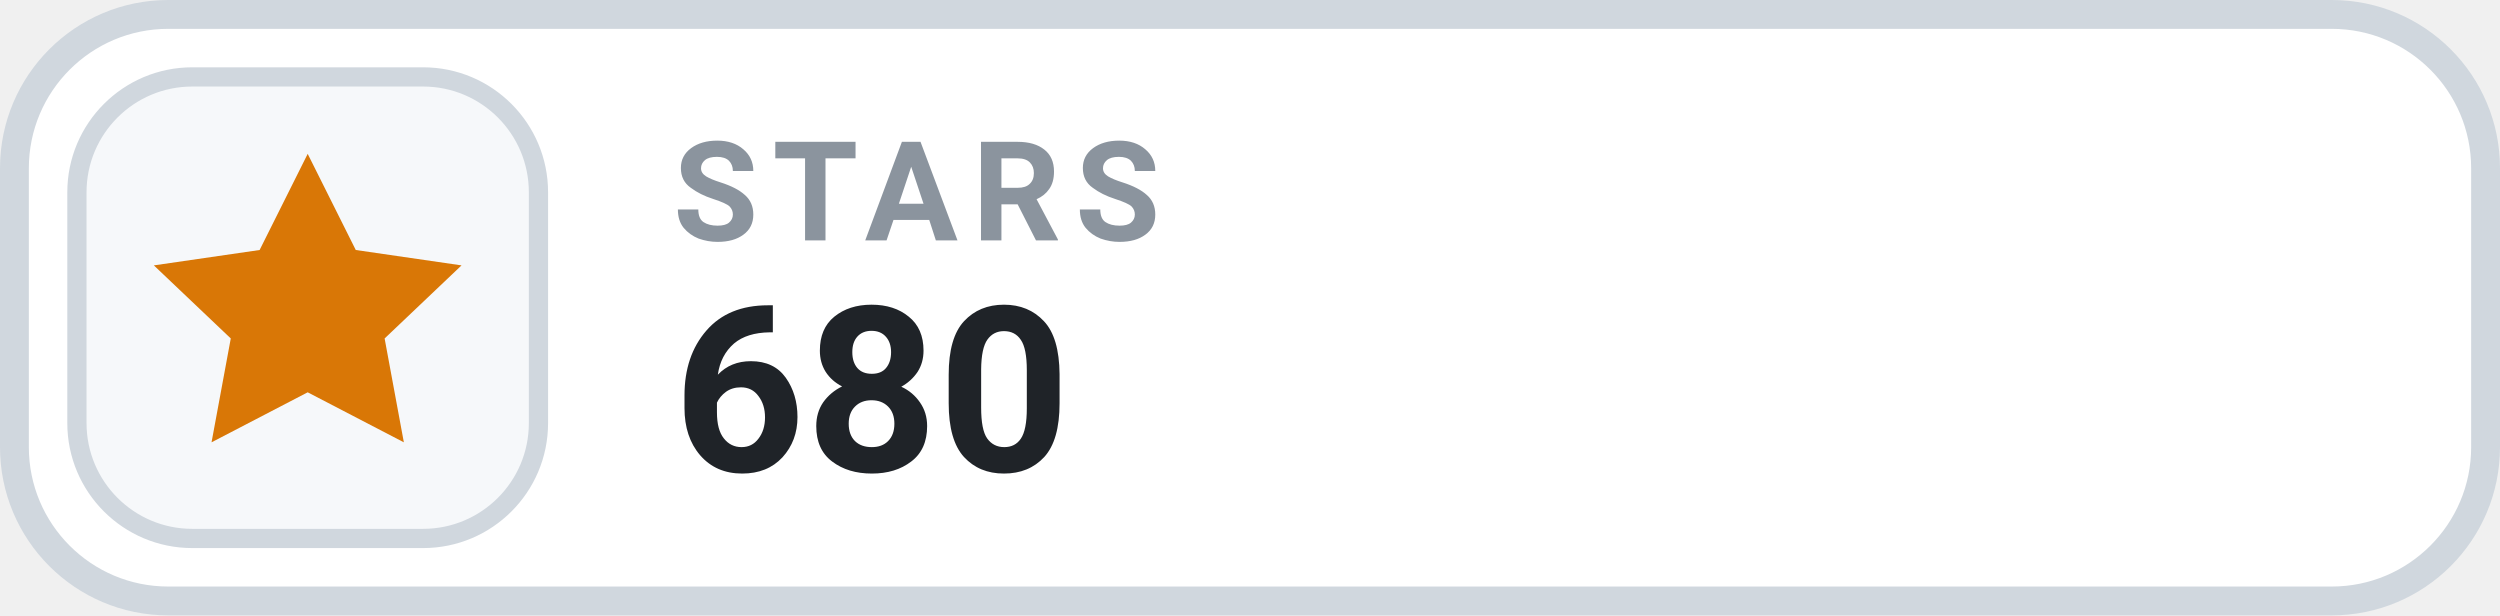
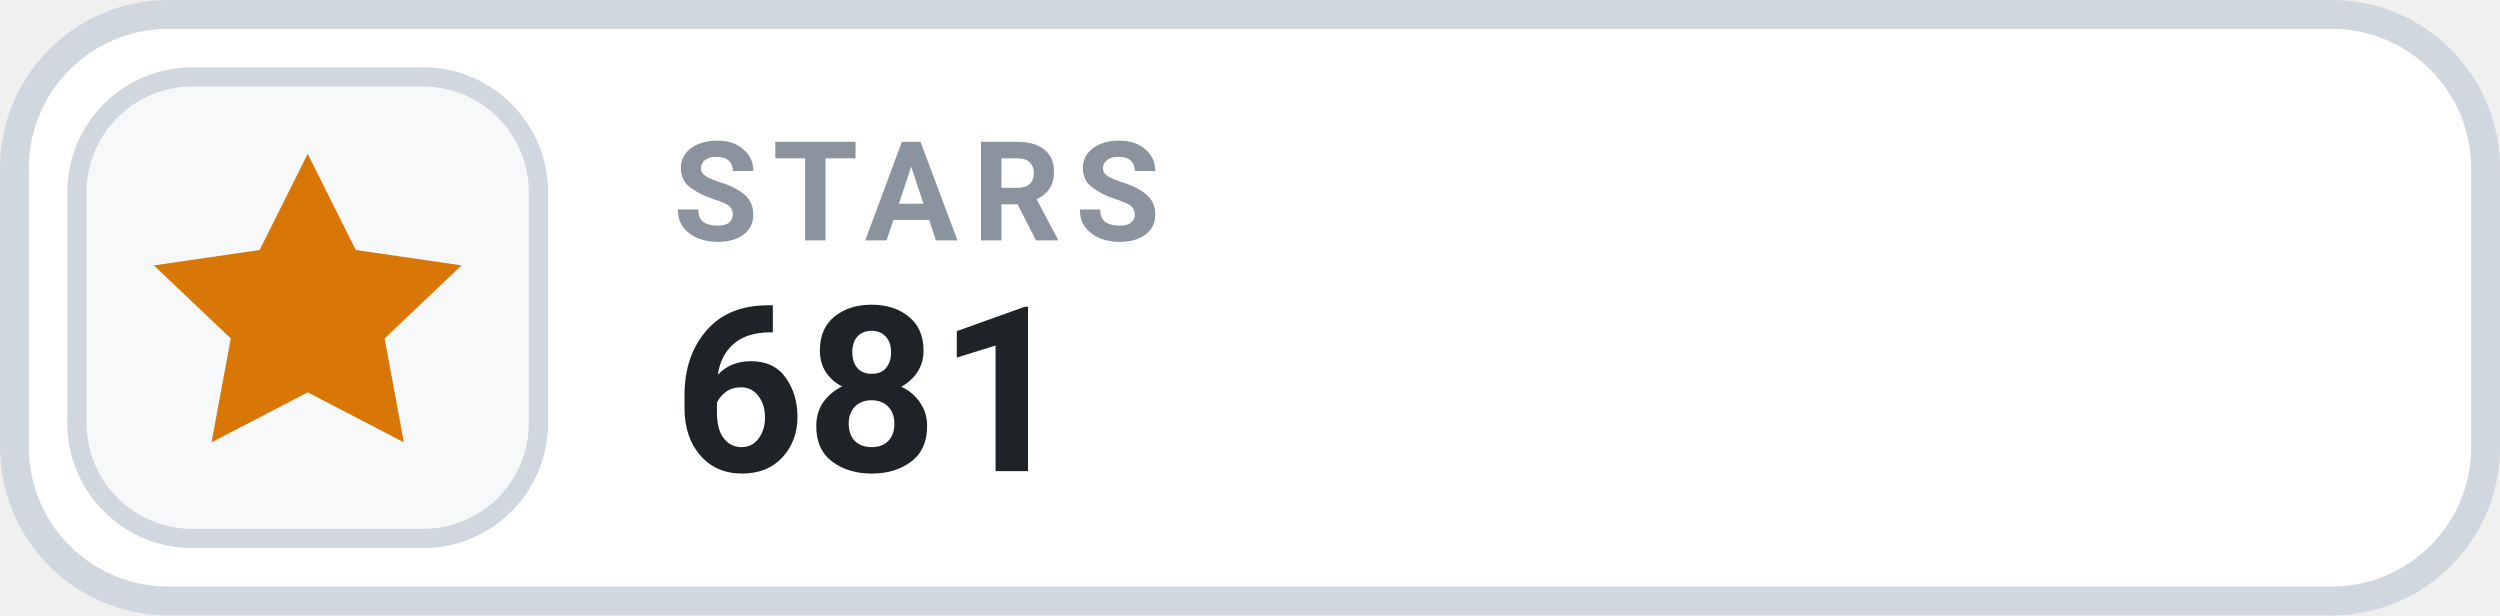
- <svg xmlns="http://www.w3.org/2000/svg" width="130" height="32" viewBox="0 0 130 32" role="img" aria-label="STARS 680">
+ <svg xmlns="http://www.w3.org/2000/svg" width="130" height="32" viewBox="0 0 130 32" role="img" aria-label="STARS 681">
  <rect x=".75" y=".75" width="128.5" height="30.5" rx="8" fill="#FFFFFF" stroke="#D0D7DE" stroke-width="1.5" />
  <rect x="4" y="4" width="24" height="24" rx="6" fill="#F6F8FA" stroke="#D0D7DE" stroke-width="1" />
  <g transform="translate(16 16)" style="color:#D97706;">
    <path d="M0 -8 l2.5 5 5.5 .8 -4 3.8 1 5.4 -5 -2.6 -5 2.6 1 -5.4 -4 -3.8 5.5 -.8 Z" fill="currentColor" />
  </g>
  <text x="35" y="12.5" fill="#8B949E" font-family="-apple-system,BlinkMacSystemFont,'Segoe UI',Roboto,Helvetica,Arial,sans-serif" font-size="7.2" font-weight="700" letter-spacing=".75">STARS</text>
-   <text x="35" y="24.5" fill="#1F2328" font-family="-apple-system,BlinkMacSystemFont,'Segoe UI',Roboto,Helvetica,Arial,sans-serif" font-size="12" font-weight="700">680</text>
+   <text x="35" y="24.5" fill="#1F2328" font-family="-apple-system,BlinkMacSystemFont,'Segoe UI',Roboto,Helvetica,Arial,sans-serif" font-size="12" font-weight="700">681</text>
</svg>
